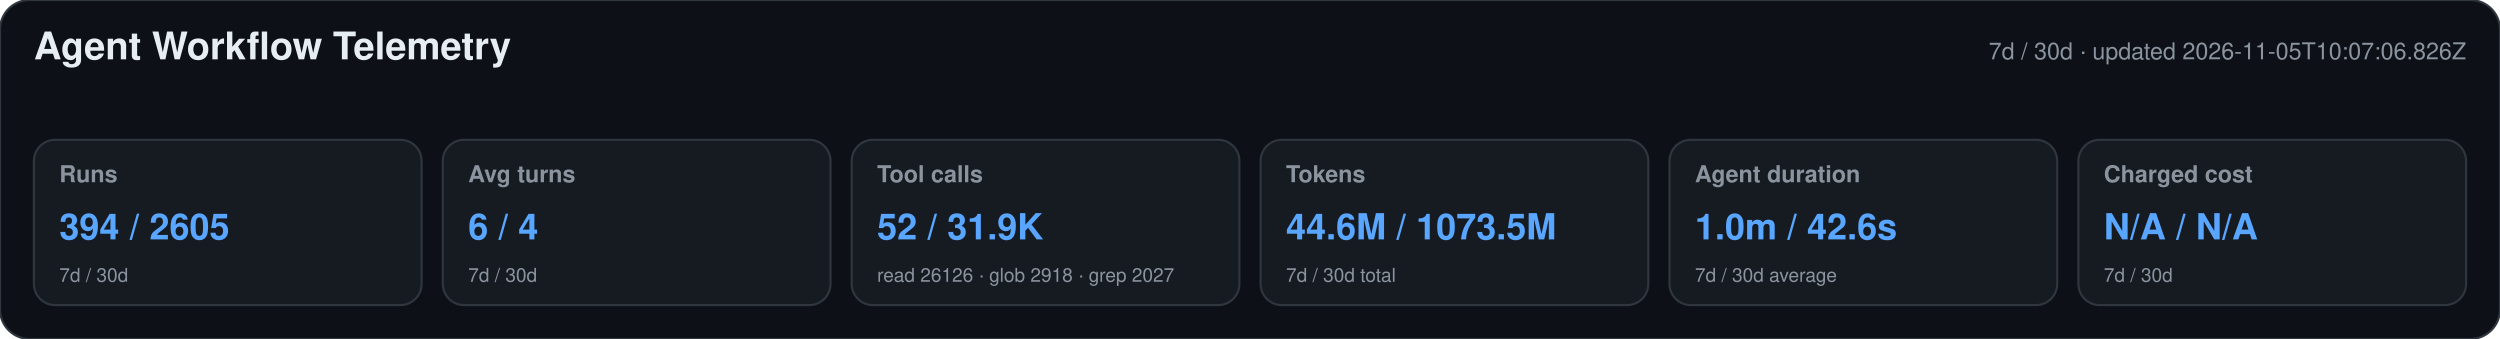
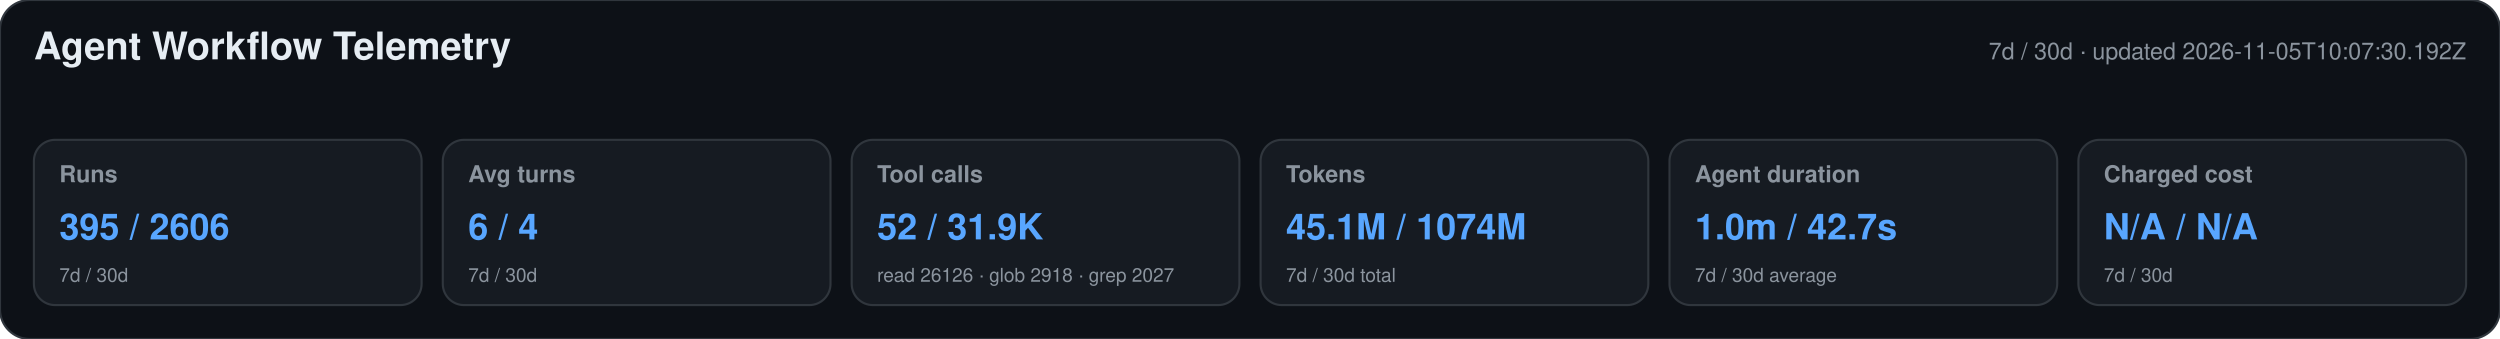
<svg xmlns="http://www.w3.org/2000/svg" width="1180" height="160" viewBox="0 0 1180 160" role="img" aria-labelledby="title desc">
  <style>text{font-family:-apple-system,BlinkMacSystemFont,"Segoe UI",Helvetica,Arial,sans-serif}.heading{font-size:18px;font-weight:650;fill:#e6edf3}.meta,.label,.secondary{fill:#8b949e}.meta,.label{font-size:11px}.label{font-weight:600}.primary{font-size:17px;font-weight:700;fill:#58a6ff}.secondary{font-size:9px}</style>
  <rect width="1180" height="160" rx="14" fill="#0d1117" stroke="#30363d" />
  <text x="16" y="28" class="heading">Agent Workflow Telemetry</text>
-   <text x="1164" y="28" text-anchor="end" class="meta">7d / 30d · updated 2026-11-05T10:07:06.826Z</text>
+   <text x="1164" y="28" text-anchor="end" class="meta">7d / 30d · updated 2026-11-05T10:07:30.192Z</text>
  <g>
    <rect x="16" y="66" width="183" height="78" rx="10" fill="#161b22" stroke="#30363d" />
    <text x="28" y="86" class="label">Runs</text>
-     <text x="28" y="113" class="primary">394 / 2605</text>
+     <text x="28" y="113" class="primary">395 / 2606</text>
    <text x="28" y="133" class="secondary">7d / 30d</text>
  </g>
  <g>
    <rect x="209" y="66" width="183" height="78" rx="10" fill="#161b22" stroke="#30363d" />
    <text x="221" y="86" class="label">Avg turns</text>
    <text x="221" y="113" class="primary">6 / 4</text>
    <text x="221" y="133" class="secondary">7d / 30d</text>
  </g>
  <g>
    <rect x="402" y="66" width="183" height="78" rx="10" fill="#161b22" stroke="#30363d" />
    <text x="414" y="86" class="label">Tool calls</text>
    <text x="414" y="113" class="primary">52 / 31.9K</text>
    <text x="414" y="133" class="secondary">read 26126 · glob 2918 · grep 2027</text>
  </g>
  <g>
    <rect x="595" y="66" width="183" height="78" rx="10" fill="#161b22" stroke="#30363d" />
    <text x="607" y="86" class="label">Tokens</text>
-     <text x="607" y="113" class="primary">44.6M / 1073.5M</text>
+     <text x="607" y="113" class="primary">45.1M / 1074M</text>
    <text x="607" y="133" class="secondary">7d / 30d total</text>
  </g>
  <g>
    <rect x="788" y="66" width="183" height="78" rx="10" fill="#161b22" stroke="#30363d" />
    <text x="800" y="86" class="label">Agent duration</text>
-     <text x="800" y="113" class="primary">1.0m / 42.6s</text>
+     <text x="800" y="113" class="primary">1.0m / 42.7s</text>
    <text x="800" y="133" class="secondary">7d / 30d average</text>
  </g>
  <g>
    <rect x="981" y="66" width="183" height="78" rx="10" fill="#161b22" stroke="#30363d" />
    <text x="993" y="86" class="label">Charged cost</text>
    <text x="993" y="113" class="primary">N/A / N/A</text>
    <text x="993" y="133" class="secondary">7d / 30d</text>
  </g>
</svg>
